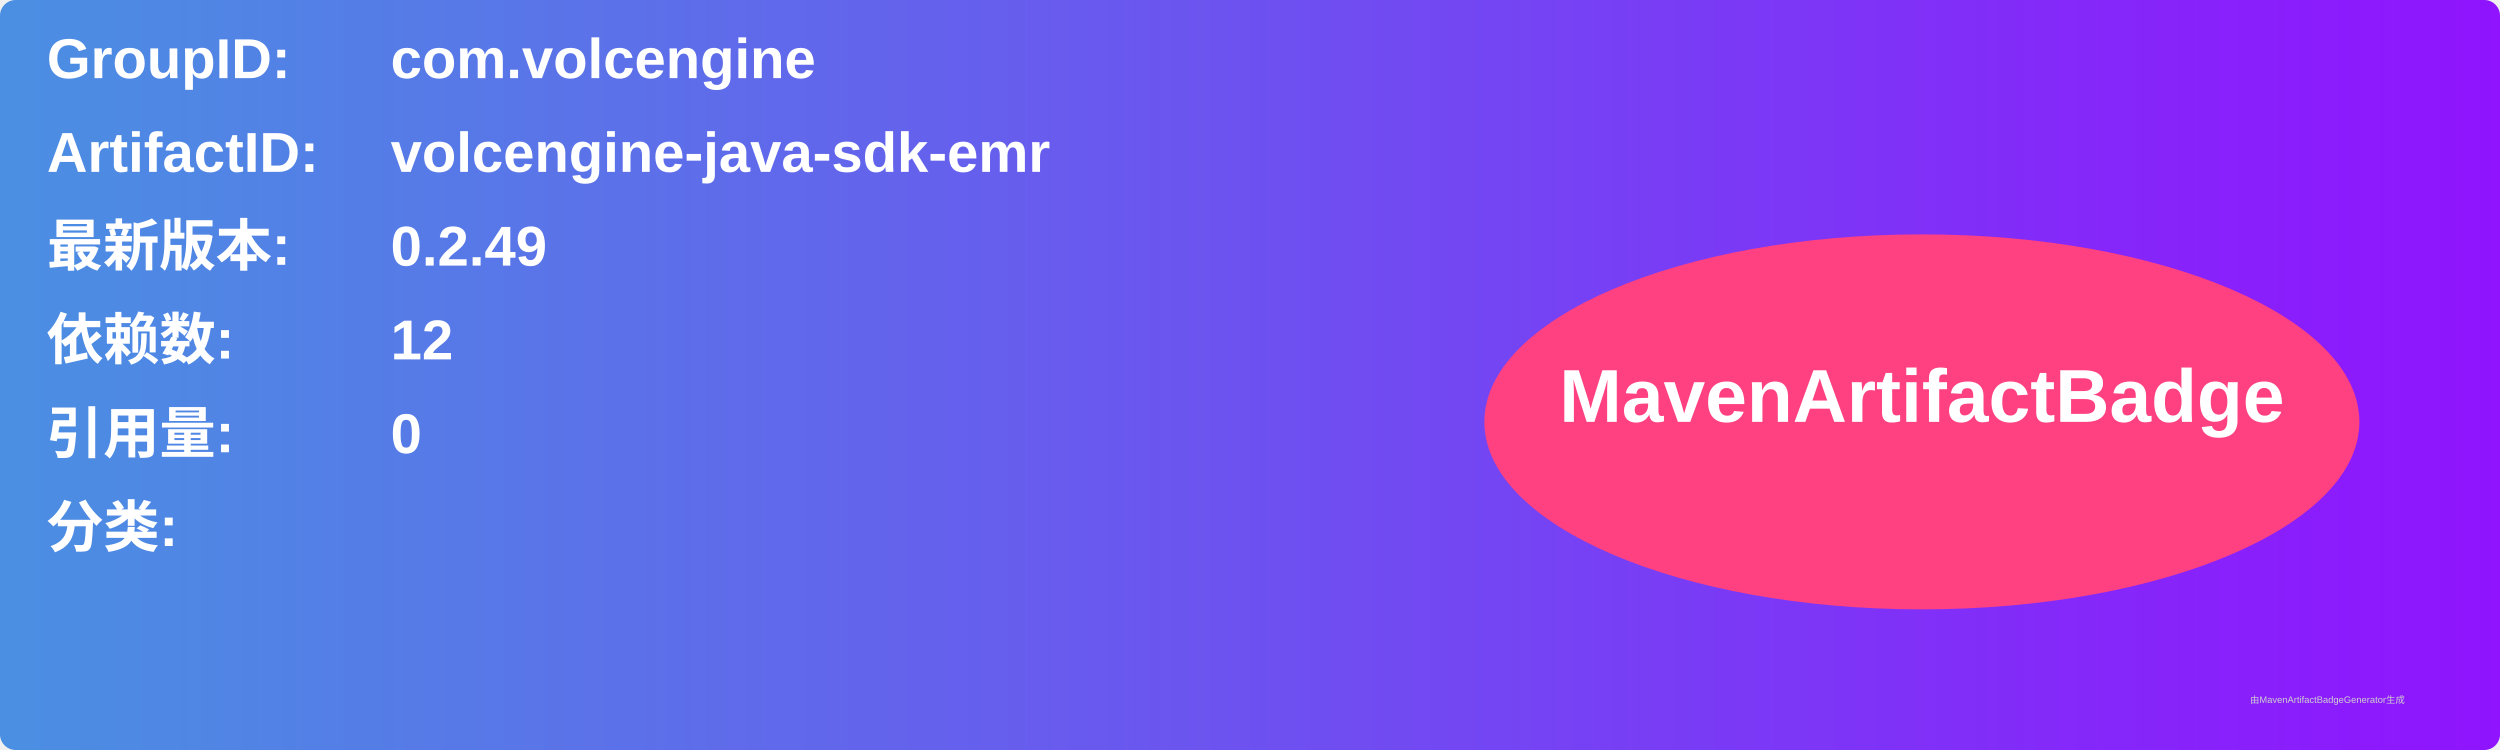
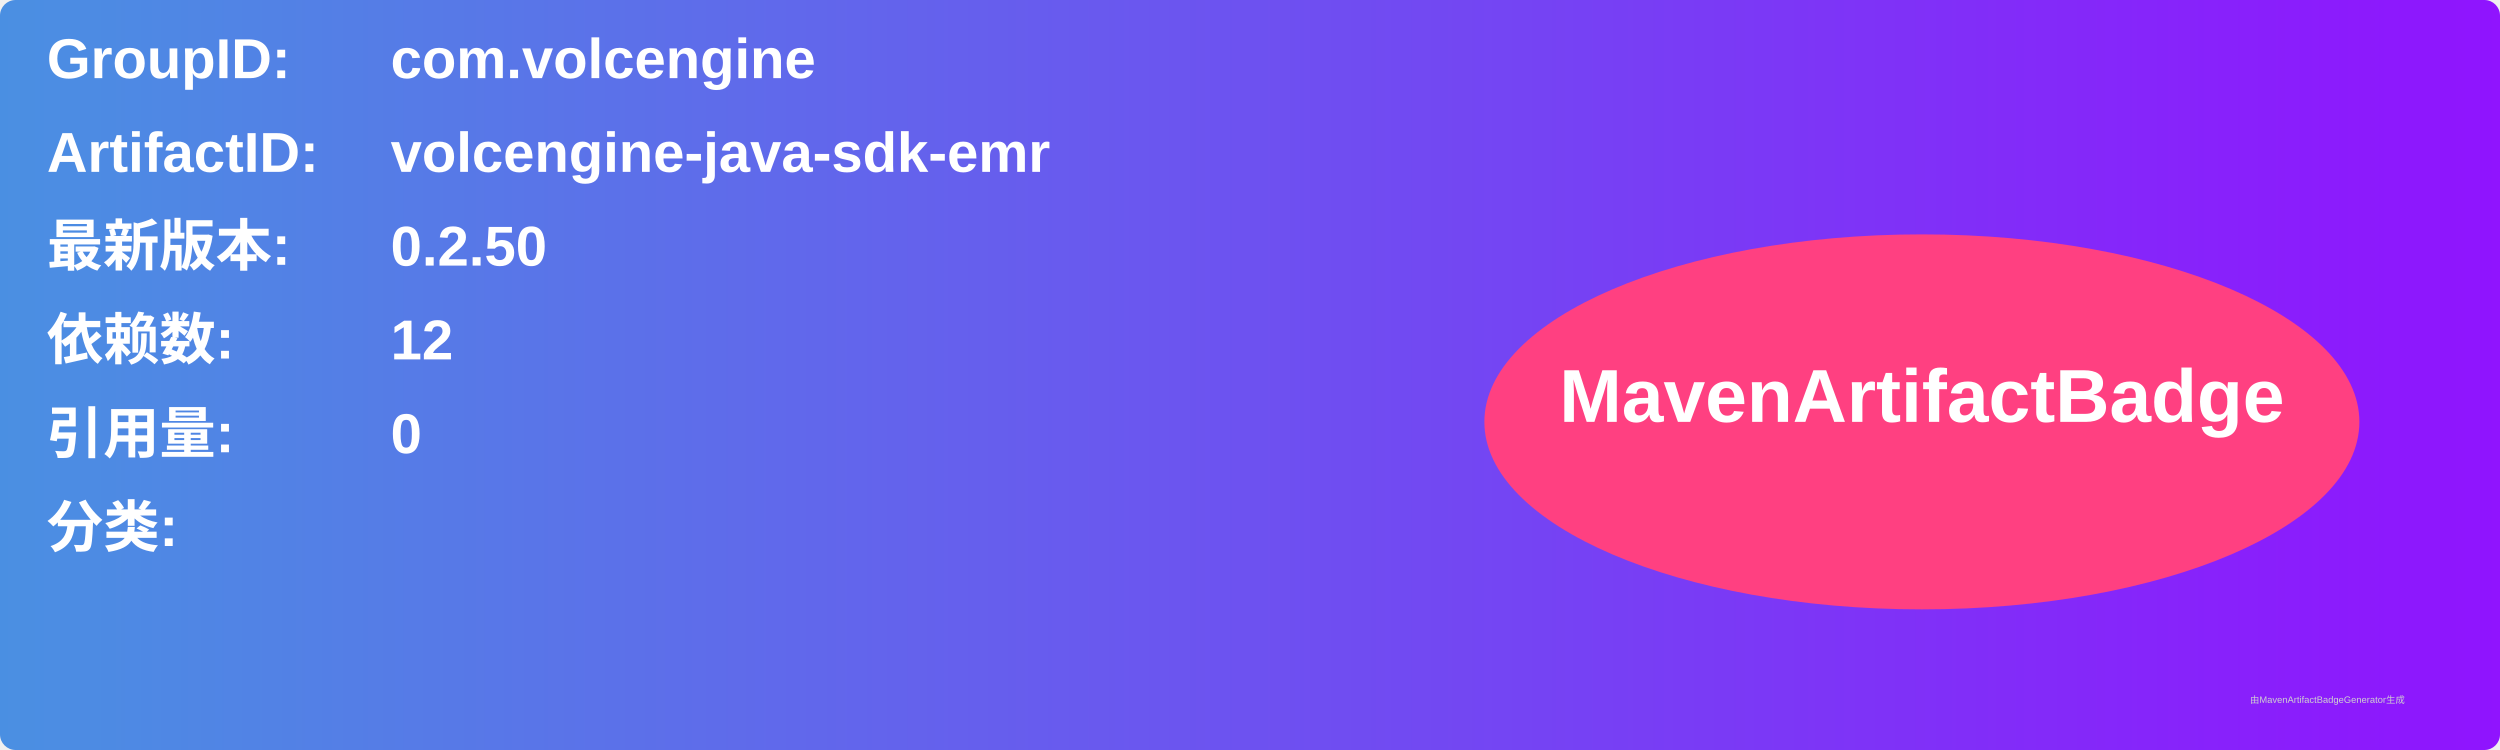
<svg xmlns="http://www.w3.org/2000/svg" width="800" height="240" viewBox="0 0 800 240">
  <linearGradient id="grad" x1="0%" y1="0%" x2="100%" y2="0%">
    <stop offset="0%" stop-color="#4a90e2" />
    <stop offset="100%" stop-color="#9013fe" />
  </linearGradient>
  <rect width="100%" height="100%" rx="5" ry="5" fill="url(#grad)" />
  <g transform="translate(15, 15)">
    <text x="0" y="10" font-family="Arial" font-size="18" fill="white" font-weight="bold" width="260">GroupID:</text>
    <text x="110" y="10" font-family="Arial" font-size="18" fill="white" font-weight="bold" width="460">com.volcengine</text>
    <text x="0" y="40" font-family="Arial" font-size="18" fill="white" font-weight="bold" width="260">ArtifactID:</text>
    <text x="110" y="40" font-family="Arial" font-size="18" fill="white" font-weight="bold" width="460">volcengine-java-sdk-emr</text>
    <text x="0" y="70" font-family="Arial" font-size="18" fill="white" font-weight="bold">最新版本:</text>
    <text x="110" y="70" font-family="Arial" font-size="18" fill="white" font-weight="bold">
-       <tspan font-weight="bold">0.2.49</tspan>
+       <tspan font-weight="bold">0.2.50</tspan>
    </text>
    <text x="0" y="100" font-family="Arial" font-size="18" fill="white" font-weight="bold">依赖数: </text>
    <text x="110" y="100" font-family="Arial" font-size="18" fill="white">
      <tspan font-weight="bold">12</tspan>
    </text>
    <text x="0" y="130" font-family="Arial" font-size="18" fill="white" font-weight="bold">引用量: </text>
    <text x="110" y="130" font-family="Arial" font-size="18" fill="white">
      <tspan font-weight="bold">0</tspan>
    </text>
    <text x="0" y="160" font-family="Arial" font-size="18" fill="white" font-weight="bold">分类:</text>
    <text x="10" y="190" font-family="Arial" font-size="10" fill="white">
      <tspan font-weight="bold" />
    </text>
    <ellipse cx="600" cy="120" rx="140" ry="60" fill="#ff4081" />
    <text x="600" y="120" text-anchor="middle" font-family="Arial" font-size="24" fill="white" font-weight="bold">MavenArtifactBadge</text>
  </g>
  <text x="720" y="225" font-family="Arial" font-size="3" fill="#d0d0d0">由MavenArtifactBadgeGenerator生成</text>
</svg>
